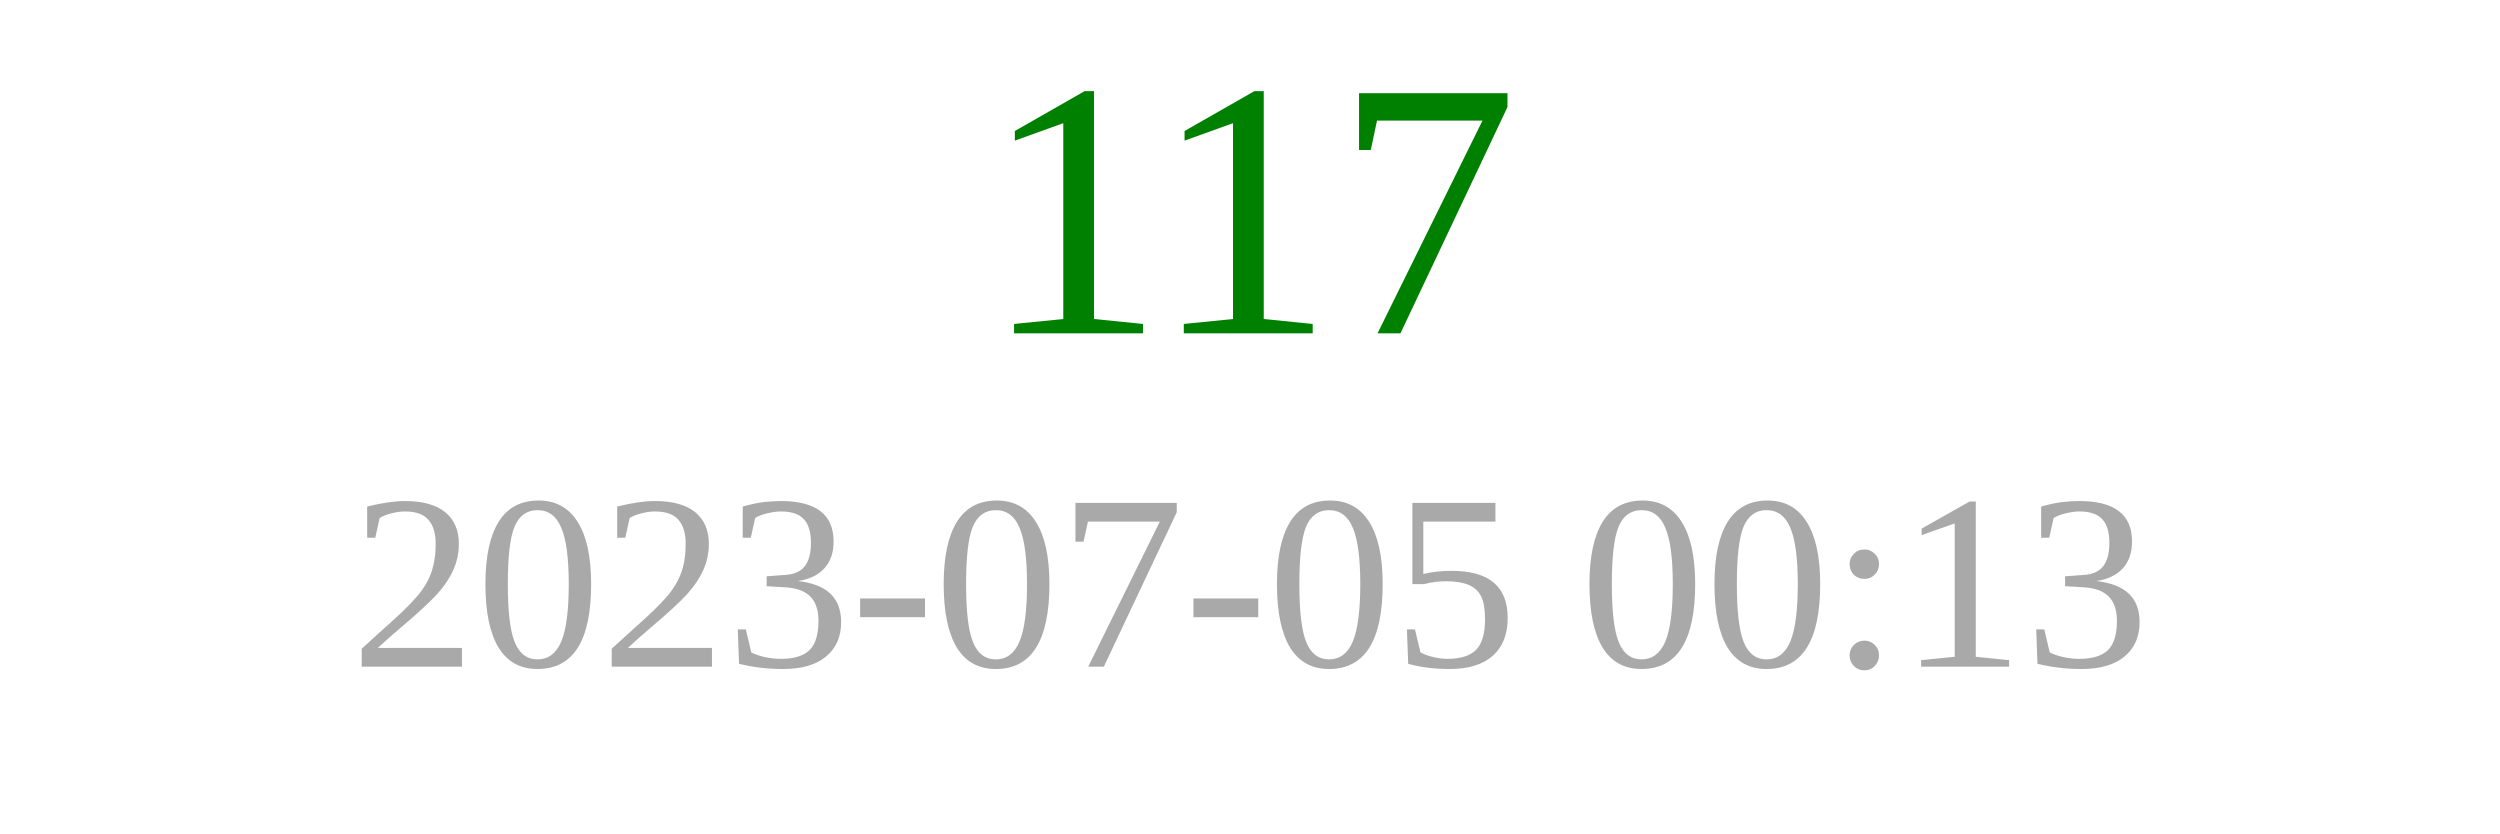
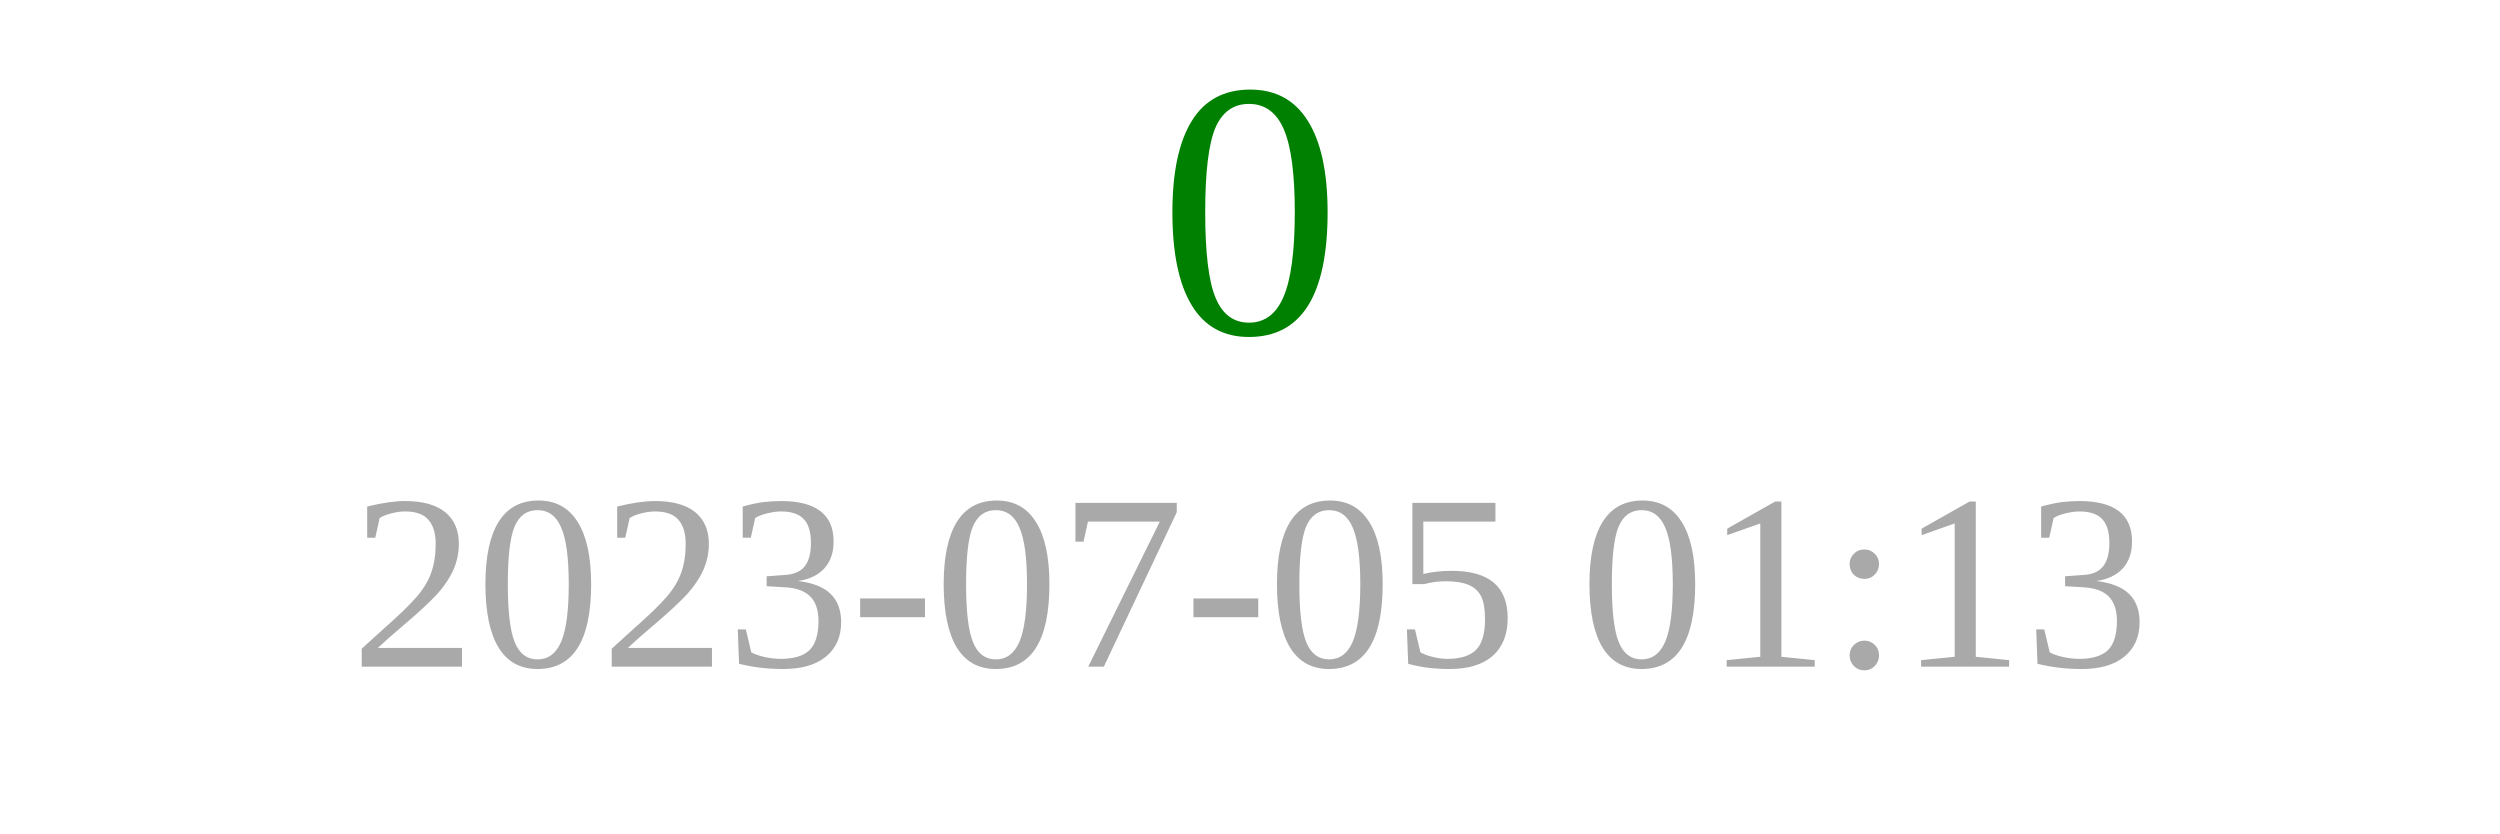
<svg xmlns="http://www.w3.org/2000/svg" width="150" height="50">
-   <text x="75" y="20" font-size="22" fill="green" text-anchor="middle">117</text>
-   <text x="75" y="40" font-size="15" fill="darkgray" text-anchor="middle">2023-07-05 00:13</text>
+   <text x="75" y="20" font-size="22" fill="green" text-anchor="middle">0</text>
+   <text x="75" y="40" font-size="15" fill="darkgray" text-anchor="middle">2023-07-05 01:13</text>
</svg>
